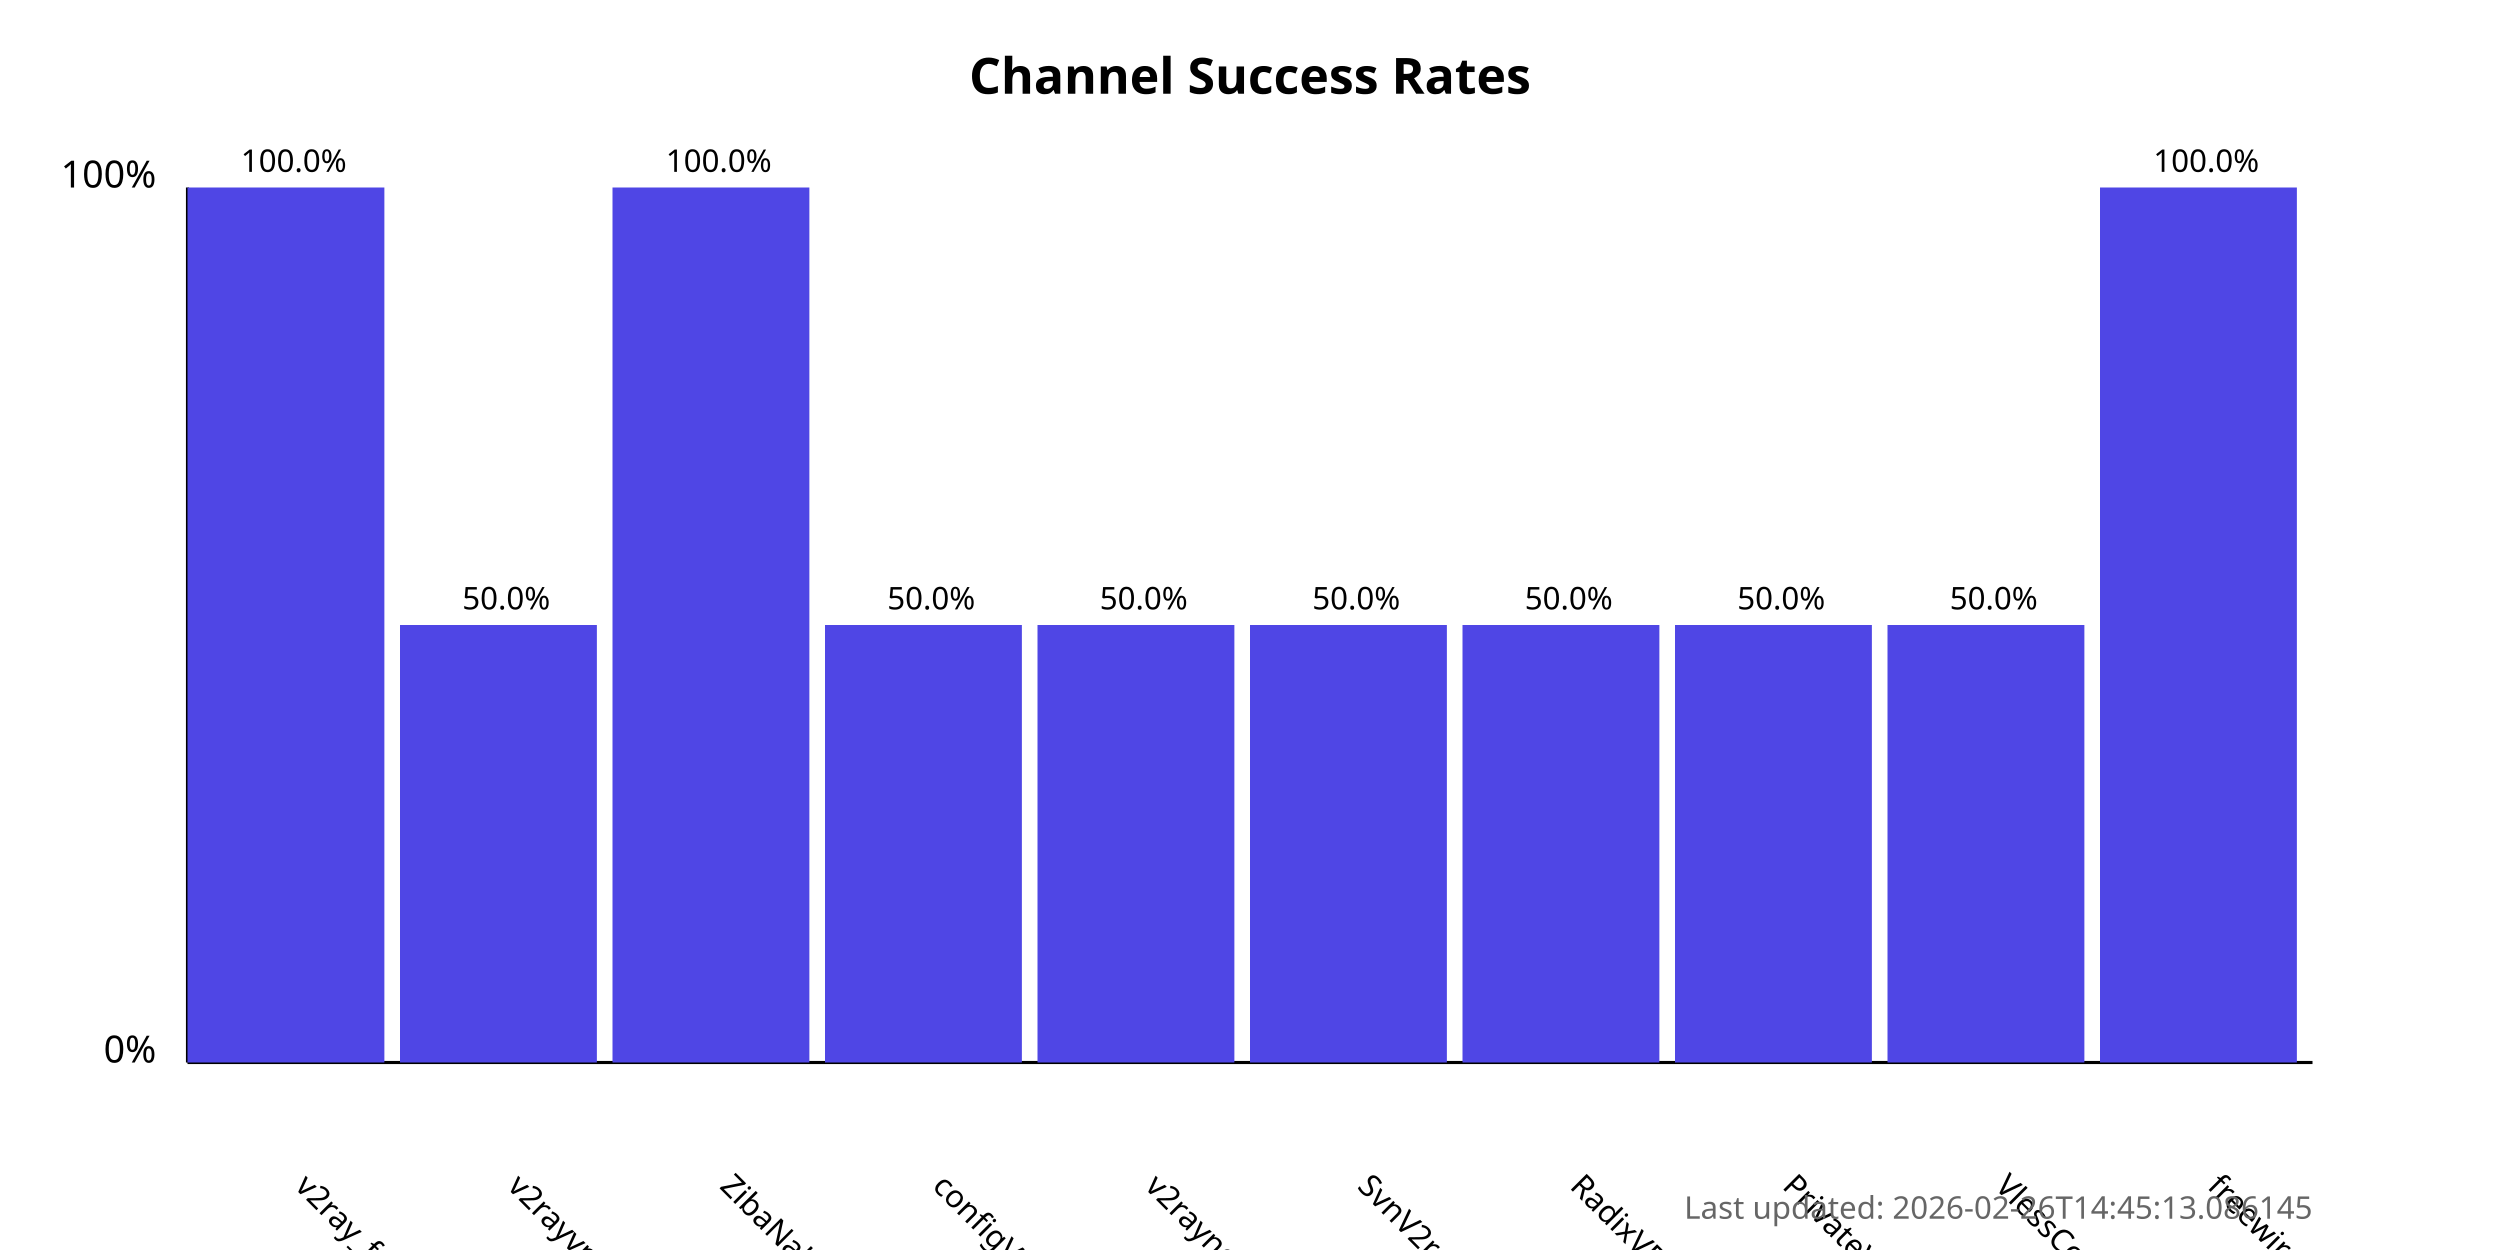
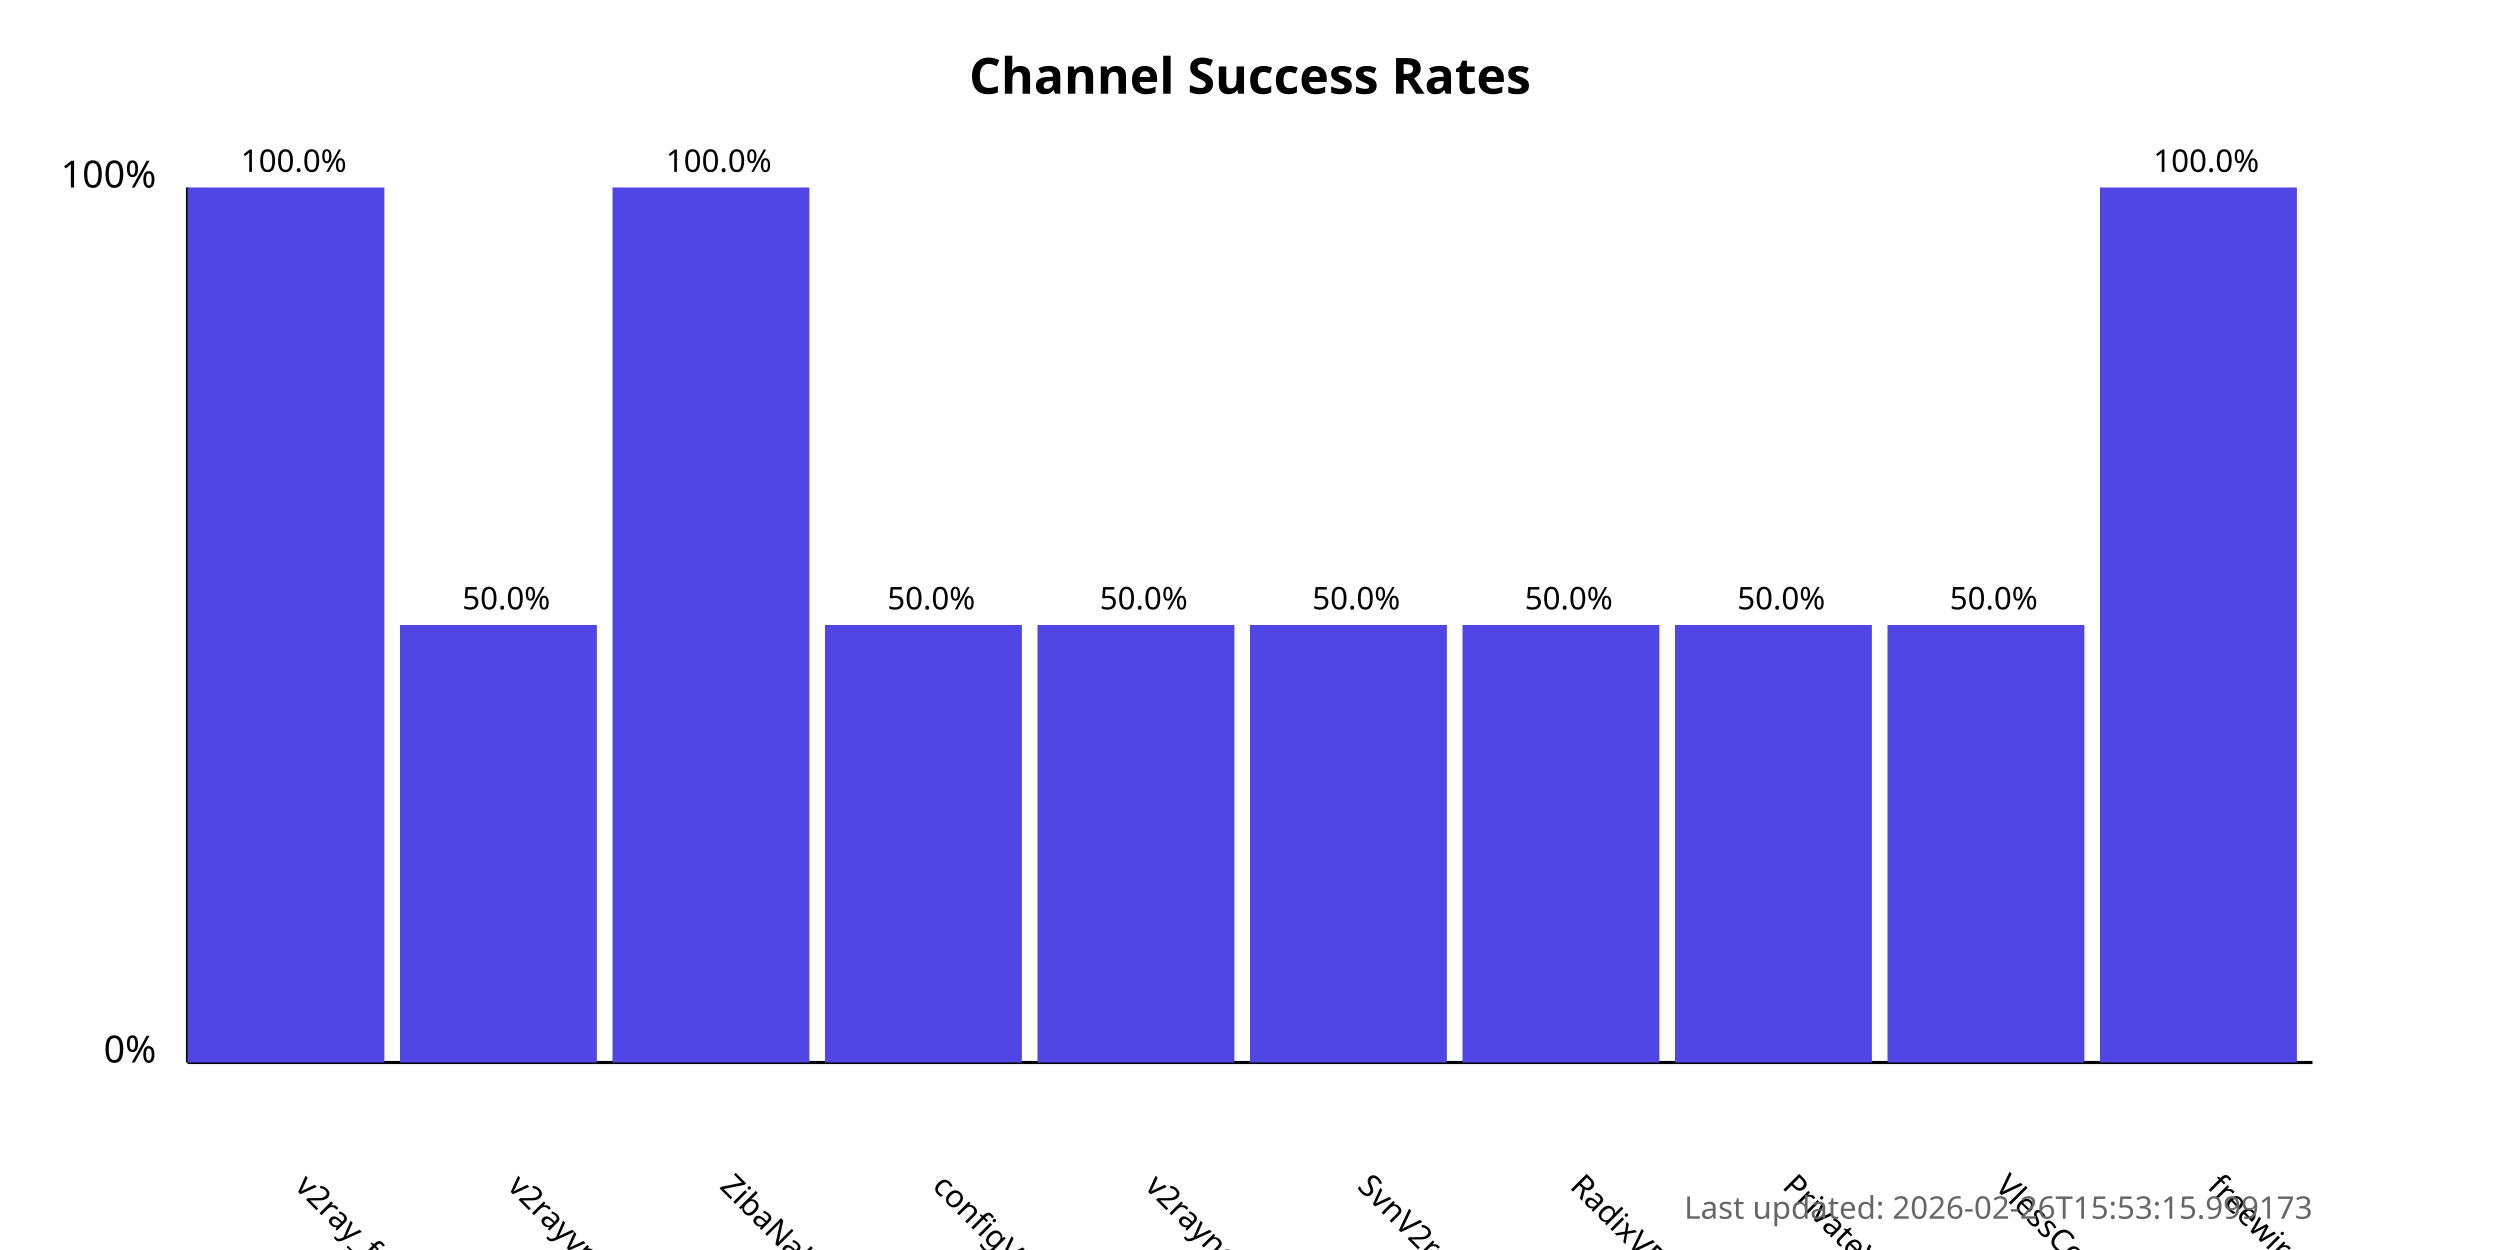
<svg xmlns="http://www.w3.org/2000/svg" width="800" height="400">
  <style>
            .chart-title { font: bold 16px sans-serif; }
            .axis-label { font: 12px sans-serif; }
            .tick-label { font: 10px sans-serif; }
            .bar { fill: #4f46e5; }
            .bar:hover { fill: #6366f1; }
            .timestamp { font: 10px sans-serif; fill: #666; }
        </style>
  <text x="400.0" y="30" text-anchor="middle" class="chart-title">
            Channel Success Rates
        </text>
  <line x1="60" y1="340" x2="60" y2="60" stroke="black" stroke-width="1" />
  <line x1="60" y1="340" x2="740" y2="340" stroke="black" stroke-width="1" />
  <text x="50" y="340" text-anchor="end" class="axis-label">0%</text>
  <text x="50" y="60" text-anchor="end" class="axis-label">100%</text>
  <g>
    <rect x="60" y="60.0" width="63.0" height="280.0" class="bar" />
    <text x="94.0" y="380" transform="rotate(45, 94.0, 380)" text-anchor="start" class="tick-label">
                v2ray_free_conf
            </text>
    <text x="94.0" y="55.0" text-anchor="middle" class="tick-label">
                100.0%
            </text>
  </g>
  <g>
    <rect x="128.0" y="200.0" width="63.0" height="140.0" class="bar" />
    <text x="162.0" y="380" transform="rotate(45, 162.0, 380)" text-anchor="start" class="tick-label">
                v2rayvpno
            </text>
    <text x="162.0" y="195.0" text-anchor="middle" class="tick-label">
                50.0%
            </text>
  </g>
  <g>
    <rect x="196.0" y="60.0" width="63.0" height="280.0" class="bar" />
    <text x="230.0" y="380" transform="rotate(45, 230.0, 380)" text-anchor="start" class="tick-label">
                ZibaNabz
            </text>
    <text x="230.0" y="55.0" text-anchor="middle" class="tick-label">
                100.0%
            </text>
  </g>
  <g>
    <rect x="264.0" y="200.0" width="63.0" height="140.0" class="bar" />
    <text x="298.0" y="380" transform="rotate(45, 298.0, 380)" text-anchor="start" class="tick-label">
                configV2rayForFree
            </text>
    <text x="298.0" y="195.0" text-anchor="middle" class="tick-label">
                50.0%
            </text>
  </g>
  <g>
    <rect x="332.0" y="200.0" width="63.0" height="140.0" class="bar" />
    <text x="366.0" y="380" transform="rotate(45, 366.0, 380)" text-anchor="start" class="tick-label">
                v2rayngvpn
            </text>
    <text x="366.0" y="195.0" text-anchor="middle" class="tick-label">
                50.0%
            </text>
  </g>
  <g>
    <rect x="400.0" y="200.0" width="63.0" height="140.0" class="bar" />
    <text x="434.0" y="380" transform="rotate(45, 434.0, 380)" text-anchor="start" class="tick-label">
                SvnV2ray
            </text>
    <text x="434.0" y="195.0" text-anchor="middle" class="tick-label">
                50.0%
            </text>
  </g>
  <g>
    <rect x="468.0" y="200.0" width="63.0" height="140.0" class="bar" />
    <text x="502.0" y="380" transform="rotate(45, 502.0, 380)" text-anchor="start" class="tick-label">
                RadixVPN
            </text>
    <text x="502.0" y="195.0" text-anchor="middle" class="tick-label">
                50.0%
            </text>
  </g>
  <g>
    <rect x="536.0" y="200.0" width="63.0" height="140.0" class="bar" />
    <text x="570.0" y="380" transform="rotate(45, 570.0, 380)" text-anchor="start" class="tick-label">
                PrivateVPNs
            </text>
    <text x="570.0" y="195.0" text-anchor="middle" class="tick-label">
                50.0%
            </text>
  </g>
  <g>
    <rect x="604.0" y="200.0" width="63.0" height="140.0" class="bar" />
    <text x="638.0" y="380" transform="rotate(45, 638.0, 380)" text-anchor="start" class="tick-label">
                VlessConfig
            </text>
    <text x="638.0" y="195.0" text-anchor="middle" class="tick-label">
                50.0%
            </text>
  </g>
  <g>
    <rect x="672.0" y="60.0" width="63.0" height="280.0" class="bar" />
    <text x="706.0" y="380" transform="rotate(45, 706.0, 380)" text-anchor="start" class="tick-label">
                freewireguard
            </text>
    <text x="706.0" y="55.0" text-anchor="middle" class="tick-label">
                100.0%
            </text>
  </g>
  <text x="740" y="390" text-anchor="end" class="timestamp">
-             Last updated: 2026-02-26T14:45:13.086145
+             Last updated: 2026-02-26T15:53:15.999173
        </text>
</svg>
